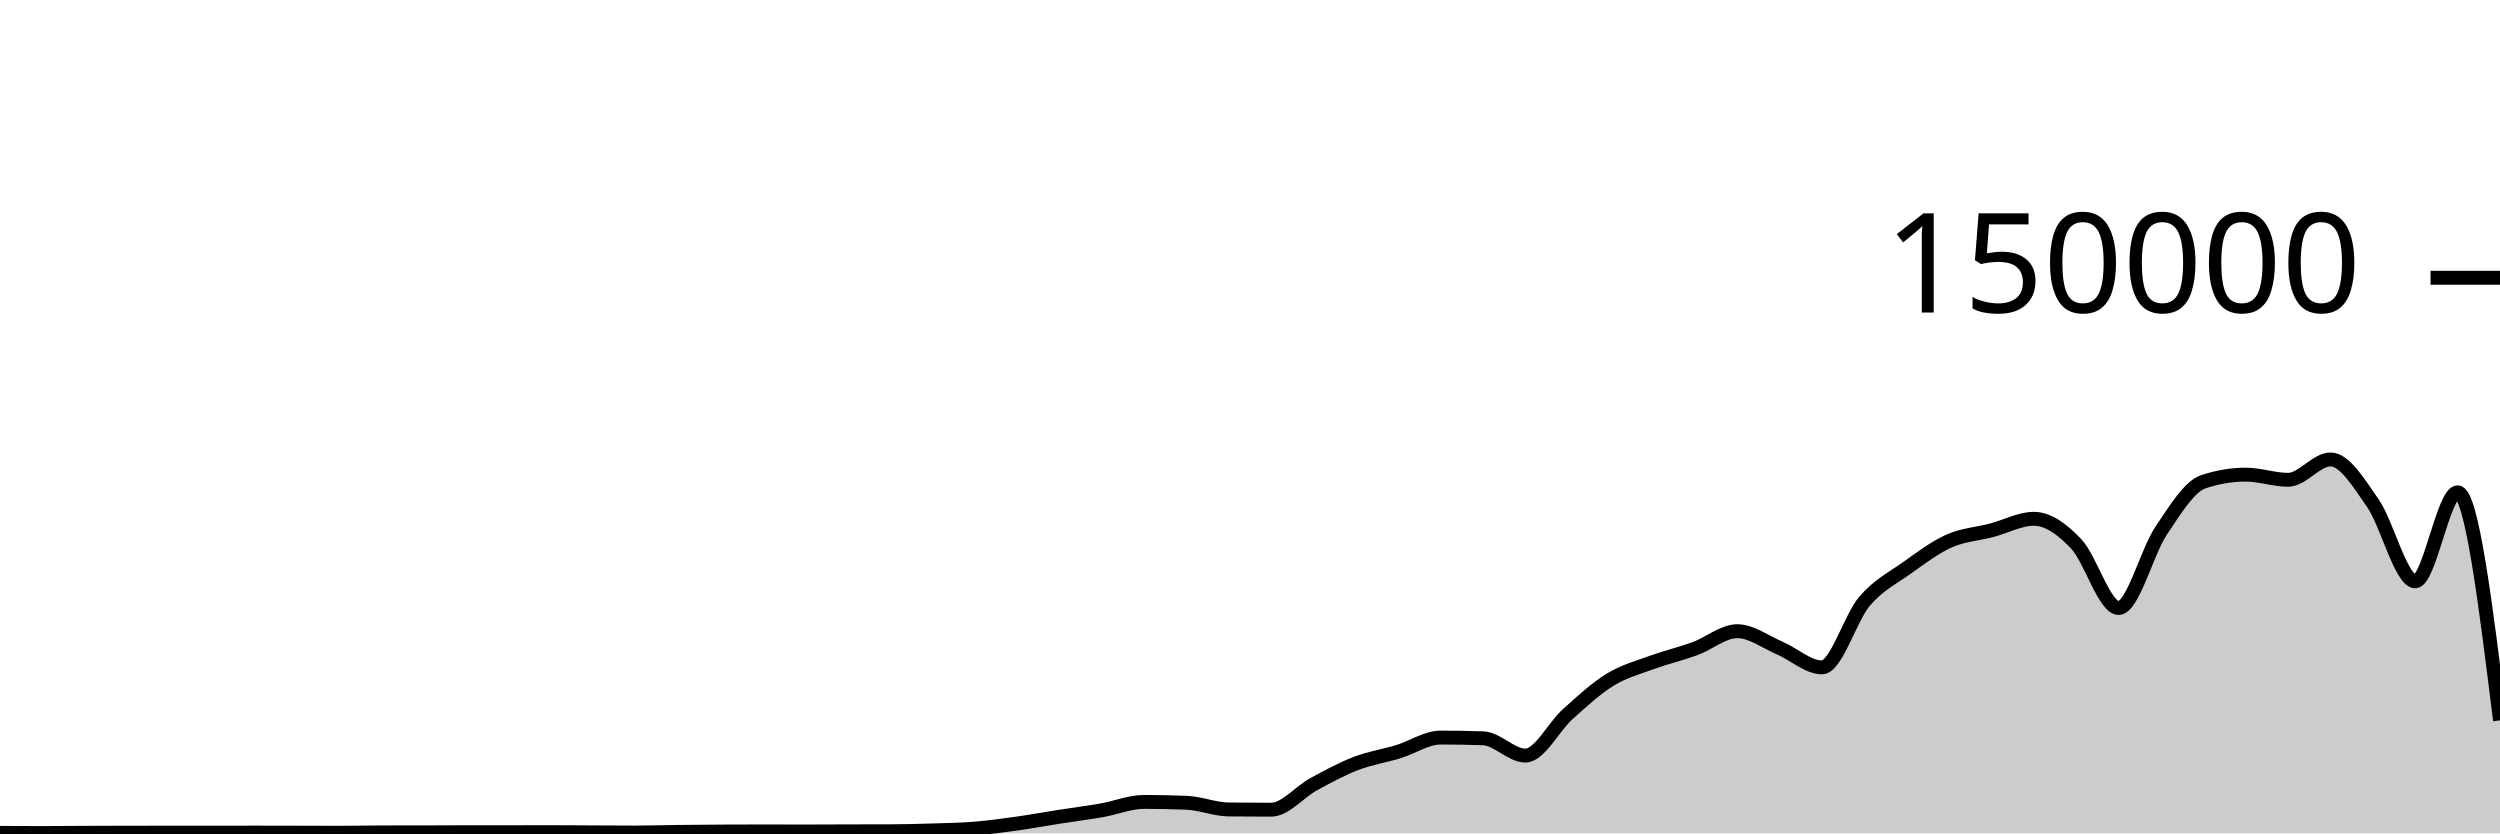
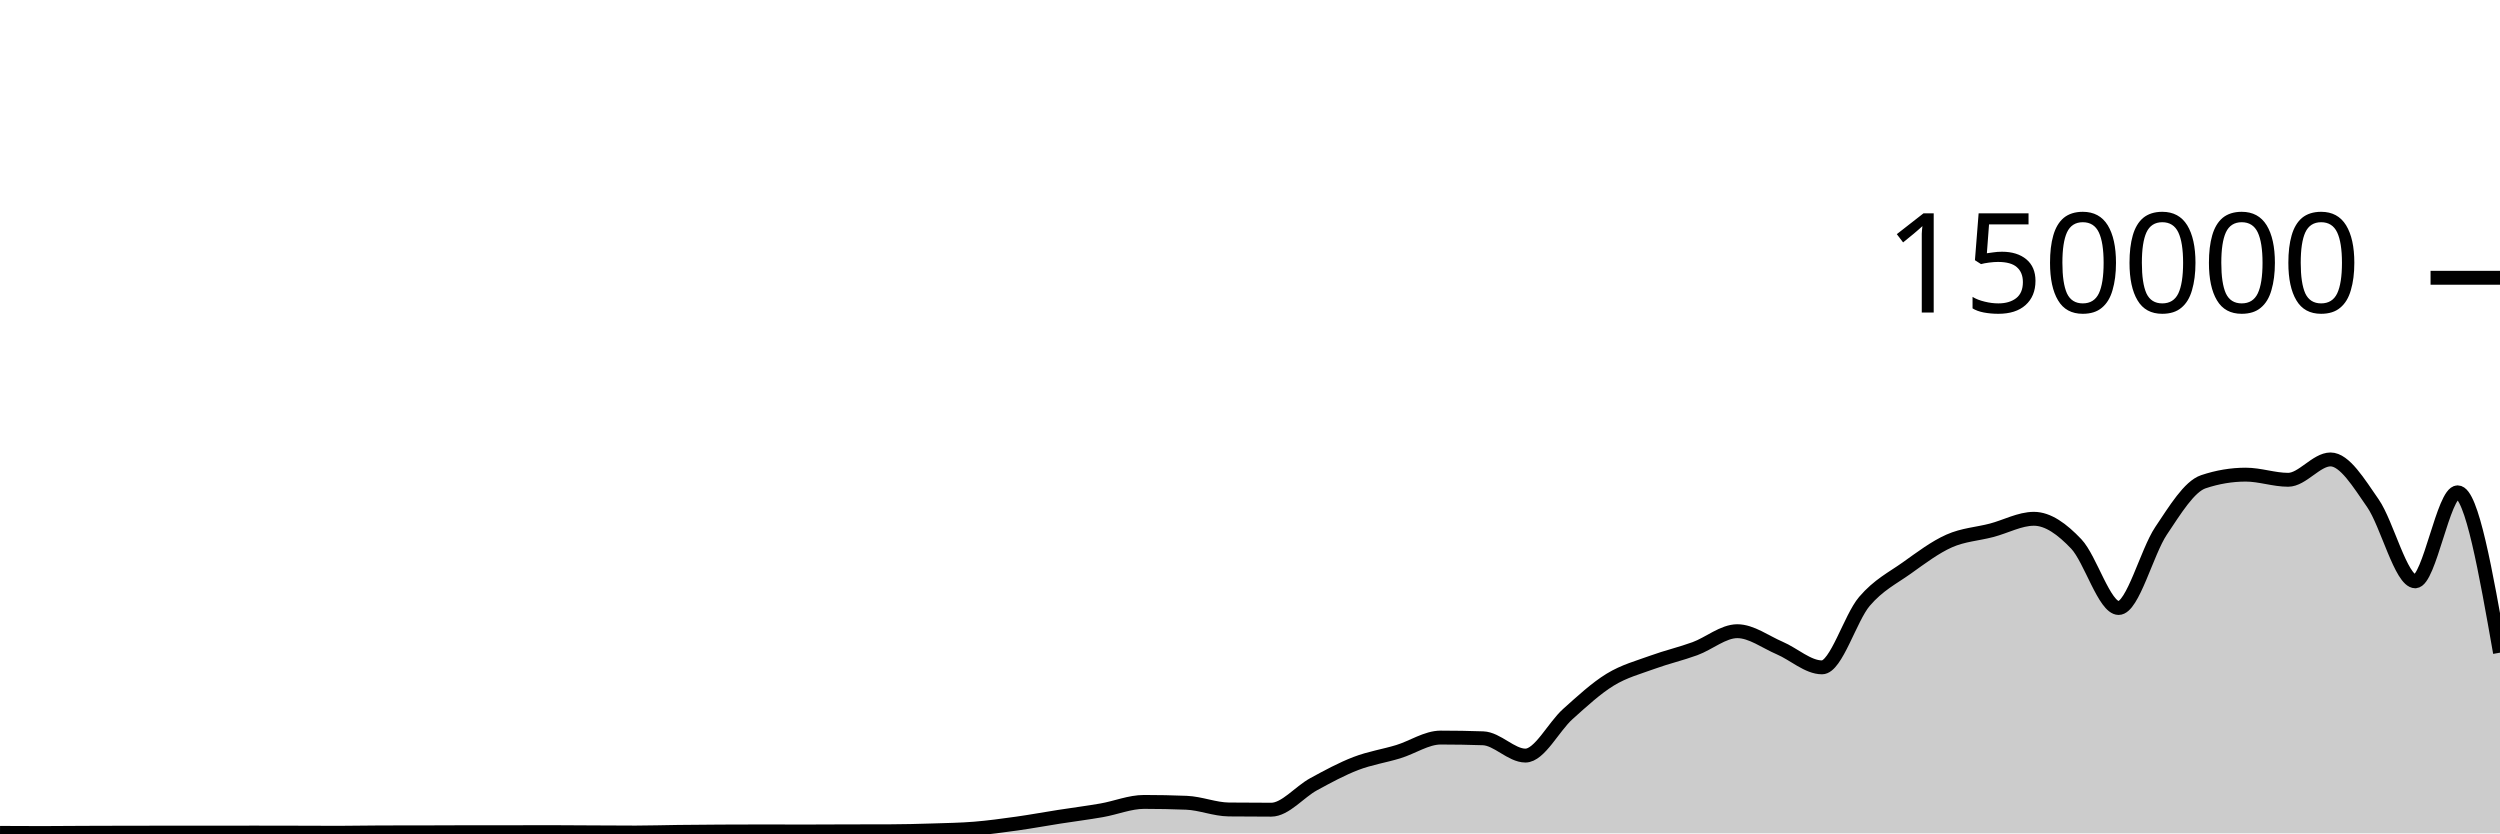
<svg xmlns="http://www.w3.org/2000/svg" viewBox="0 0 180 60">
  <g transform="translate(0,20)">
-     <path class="area" fill="rgba(0, 0, 0, 0.2)" d="M0,39.967C1.017,39.973,2.034,39.978,3.051,39.978C4.068,39.978,5.085,39.965,6.102,39.961C7.119,39.957,8.136,39.954,9.153,39.952C10.169,39.95,11.186,39.949,12.203,39.949C13.22,39.949,14.237,39.95,15.254,39.95C16.271,39.95,17.288,39.945,18.305,39.945C19.322,39.945,20.339,39.948,21.356,39.95C22.373,39.952,23.39,39.959,24.407,39.959C25.424,39.959,26.441,39.933,27.458,39.932C28.475,39.93,29.492,39.931,30.508,39.929C31.525,39.928,32.542,39.92,33.559,39.919C34.576,39.919,35.593,39.919,36.61,39.919C37.627,39.918,38.644,39.913,39.661,39.913C40.678,39.913,41.695,39.924,42.712,39.929C43.729,39.934,44.746,39.942,45.763,39.942C46.78,39.942,47.797,39.908,48.814,39.896C49.831,39.884,50.847,39.875,51.864,39.87C52.881,39.864,53.898,39.861,54.915,39.861C55.932,39.861,56.949,39.867,57.966,39.867C58.983,39.867,60,39.859,61.017,39.856C62.034,39.854,63.051,39.855,64.068,39.851C65.085,39.848,66.102,39.822,67.119,39.79C68.136,39.758,69.153,39.743,70.169,39.661C71.186,39.578,72.203,39.438,73.22,39.296C74.237,39.153,75.254,38.965,76.271,38.806C77.288,38.647,78.305,38.52,79.322,38.342C80.339,38.164,81.356,37.738,82.373,37.738C83.39,37.738,84.407,37.758,85.424,37.799C86.441,37.841,87.458,38.271,88.475,38.282C89.492,38.293,90.508,38.298,91.525,38.298C92.542,38.298,93.559,37.022,94.576,36.467C95.593,35.912,96.61,35.361,97.627,34.97C98.644,34.579,99.661,34.431,100.678,34.12C101.695,33.809,102.712,33.105,103.729,33.105C104.746,33.105,105.763,33.122,106.78,33.157C107.797,33.191,108.814,34.402,109.831,34.402C110.847,34.402,111.864,32.324,112.881,31.413C113.898,30.502,114.915,29.559,115.932,28.936C116.949,28.314,117.966,28.051,118.983,27.679C120,27.308,121.017,27.077,122.034,26.705C123.051,26.332,124.068,25.446,125.085,25.446C126.102,25.446,127.119,26.224,128.136,26.658C129.153,27.092,130.169,28.05,131.186,28.05C132.203,28.05,133.22,24.494,134.237,23.302C135.254,22.11,136.271,21.622,137.288,20.897C138.305,20.172,139.322,19.403,140.339,18.951C141.356,18.498,142.373,18.45,143.39,18.183C144.407,17.917,145.424,17.353,146.441,17.353C147.458,17.353,148.475,18.094,149.492,19.165C150.508,20.235,151.525,23.776,152.542,23.776C153.559,23.776,154.576,19.739,155.593,18.224C156.61,16.709,157.627,15.025,158.644,14.685C159.661,14.344,160.678,14.174,161.695,14.174C162.712,14.174,163.729,14.545,164.746,14.545C165.763,14.545,166.78,13.079,167.797,13.079C168.814,13.079,169.831,14.767,170.847,16.23C171.864,17.692,172.881,21.855,173.898,21.855C174.915,21.855,175.932,15.446,176.949,15.446C177.966,15.446,178.983,23.658,180,31.869L180,40C178.983,40,177.966,40,176.949,40C175.932,40,174.915,40,173.898,40C172.881,40,171.864,40,170.847,40C169.831,40,168.814,40,167.797,40C166.78,40,165.763,40,164.746,40C163.729,40,162.712,40,161.695,40C160.678,40,159.661,40,158.644,40C157.627,40,156.61,40,155.593,40C154.576,40,153.559,40,152.542,40C151.525,40,150.508,40,149.492,40C148.475,40,147.458,40,146.441,40C145.424,40,144.407,40,143.39,40C142.373,40,141.356,40,140.339,40C139.322,40,138.305,40,137.288,40C136.271,40,135.254,40,134.237,40C133.22,40,132.203,40,131.186,40C130.169,40,129.153,40,128.136,40C127.119,40,126.102,40,125.085,40C124.068,40,123.051,40,122.034,40C121.017,40,120,40,118.983,40C117.966,40,116.949,40,115.932,40C114.915,40,113.898,40,112.881,40C111.864,40,110.847,40,109.831,40C108.814,40,107.797,40,106.78,40C105.763,40,104.746,40,103.729,40C102.712,40,101.695,40,100.678,40C99.661,40,98.644,40,97.627,40C96.61,40,95.593,40,94.576,40C93.559,40,92.542,40,91.525,40C90.508,40,89.492,40,88.475,40C87.458,40,86.441,40,85.424,40C84.407,40,83.39,40,82.373,40C81.356,40,80.339,40,79.322,40C78.305,40,77.288,40,76.271,40C75.254,40,74.237,40,73.22,40C72.203,40,71.186,40,70.169,40C69.153,40,68.136,40,67.119,40C66.102,40,65.085,40,64.068,40C63.051,40,62.034,40,61.017,40C60,40,58.983,40,57.966,40C56.949,40,55.932,40,54.915,40C53.898,40,52.881,40,51.864,40C50.847,40,49.831,40,48.814,40C47.797,40,46.78,40,45.763,40C44.746,40,43.729,40,42.712,40C41.695,40,40.678,40,39.661,40C38.644,40,37.627,40,36.61,40C35.593,40,34.576,40,33.559,40C32.542,40,31.525,40,30.508,40C29.492,40,28.475,40,27.458,40C26.441,40,25.424,40,24.407,40C23.39,40,22.373,40,21.356,40C20.339,40,19.322,40,18.305,40C17.288,40,16.271,40,15.254,40C14.237,40,13.22,40,12.203,40C11.186,40,10.169,40,9.153,40C8.136,40,7.119,40,6.102,40C5.085,40,4.068,40,3.051,40C2.034,40,1.017,40,0,40Z" />
-     <path class="line" stroke="black" fill="none" d="M0,39.967C1.017,39.973,2.034,39.978,3.051,39.978C4.068,39.978,5.085,39.965,6.102,39.961C7.119,39.957,8.136,39.954,9.153,39.952C10.169,39.95,11.186,39.949,12.203,39.949C13.22,39.949,14.237,39.95,15.254,39.95C16.271,39.95,17.288,39.945,18.305,39.945C19.322,39.945,20.339,39.948,21.356,39.95C22.373,39.952,23.39,39.959,24.407,39.959C25.424,39.959,26.441,39.933,27.458,39.932C28.475,39.93,29.492,39.931,30.508,39.929C31.525,39.928,32.542,39.92,33.559,39.919C34.576,39.919,35.593,39.919,36.61,39.919C37.627,39.918,38.644,39.913,39.661,39.913C40.678,39.913,41.695,39.924,42.712,39.929C43.729,39.934,44.746,39.942,45.763,39.942C46.78,39.942,47.797,39.908,48.814,39.896C49.831,39.884,50.847,39.875,51.864,39.87C52.881,39.864,53.898,39.861,54.915,39.861C55.932,39.861,56.949,39.867,57.966,39.867C58.983,39.867,60,39.859,61.017,39.856C62.034,39.854,63.051,39.855,64.068,39.851C65.085,39.848,66.102,39.822,67.119,39.79C68.136,39.758,69.153,39.743,70.169,39.661C71.186,39.578,72.203,39.438,73.22,39.296C74.237,39.153,75.254,38.965,76.271,38.806C77.288,38.647,78.305,38.52,79.322,38.342C80.339,38.164,81.356,37.738,82.373,37.738C83.39,37.738,84.407,37.758,85.424,37.799C86.441,37.841,87.458,38.271,88.475,38.282C89.492,38.293,90.508,38.298,91.525,38.298C92.542,38.298,93.559,37.022,94.576,36.467C95.593,35.912,96.61,35.361,97.627,34.97C98.644,34.579,99.661,34.431,100.678,34.12C101.695,33.809,102.712,33.105,103.729,33.105C104.746,33.105,105.763,33.122,106.78,33.157C107.797,33.191,108.814,34.402,109.831,34.402C110.847,34.402,111.864,32.324,112.881,31.413C113.898,30.502,114.915,29.559,115.932,28.936C116.949,28.314,117.966,28.051,118.983,27.679C120,27.308,121.017,27.077,122.034,26.705C123.051,26.332,124.068,25.446,125.085,25.446C126.102,25.446,127.119,26.224,128.136,26.658C129.153,27.092,130.169,28.05,131.186,28.05C132.203,28.05,133.22,24.494,134.237,23.302C135.254,22.11,136.271,21.622,137.288,20.897C138.305,20.172,139.322,19.403,140.339,18.951C141.356,18.498,142.373,18.45,143.39,18.183C144.407,17.917,145.424,17.353,146.441,17.353C147.458,17.353,148.475,18.094,149.492,19.165C150.508,20.235,151.525,23.776,152.542,23.776C153.559,23.776,154.576,19.739,155.593,18.224C156.61,16.709,157.627,15.025,158.644,14.685C159.661,14.344,160.678,14.174,161.695,14.174C162.712,14.174,163.729,14.545,164.746,14.545C165.763,14.545,166.78,13.079,167.797,13.079C168.814,13.079,169.831,14.767,170.847,16.23C171.864,17.692,172.881,21.855,173.898,21.855C174.915,21.855,175.932,15.446,176.949,15.446C177.966,15.446,178.983,23.658,180,31.869" />
+     <path class="area" fill="rgba(0, 0, 0, 0.2)" d="M0,39.967C1.017,39.973,2.034,39.978,3.051,39.978C4.068,39.978,5.085,39.965,6.102,39.961C7.119,39.957,8.136,39.954,9.153,39.952C10.169,39.95,11.186,39.949,12.203,39.949C13.22,39.949,14.237,39.95,15.254,39.95C16.271,39.95,17.288,39.945,18.305,39.945C19.322,39.945,20.339,39.948,21.356,39.95C22.373,39.952,23.39,39.959,24.407,39.959C25.424,39.959,26.441,39.933,27.458,39.932C28.475,39.93,29.492,39.931,30.508,39.929C31.525,39.928,32.542,39.92,33.559,39.919C34.576,39.919,35.593,39.919,36.61,39.919C37.627,39.918,38.644,39.913,39.661,39.913C40.678,39.913,41.695,39.924,42.712,39.929C43.729,39.934,44.746,39.942,45.763,39.942C46.78,39.942,47.797,39.908,48.814,39.896C49.831,39.884,50.847,39.875,51.864,39.87C52.881,39.864,53.898,39.861,54.915,39.861C55.932,39.861,56.949,39.867,57.966,39.867C58.983,39.867,60,39.859,61.017,39.856C62.034,39.854,63.051,39.855,64.068,39.851C65.085,39.848,66.102,39.822,67.119,39.79C68.136,39.758,69.153,39.743,70.169,39.661C71.186,39.578,72.203,39.438,73.22,39.296C74.237,39.153,75.254,38.965,76.271,38.806C77.288,38.647,78.305,38.52,79.322,38.342C80.339,38.164,81.356,37.738,82.373,37.738C83.39,37.738,84.407,37.758,85.424,37.799C86.441,37.841,87.458,38.271,88.475,38.282C89.492,38.293,90.508,38.298,91.525,38.298C92.542,38.298,93.559,37.022,94.576,36.467C95.593,35.912,96.61,35.361,97.627,34.97C98.644,34.579,99.661,34.431,100.678,34.12C101.695,33.809,102.712,33.105,103.729,33.105C104.746,33.105,105.763,33.122,106.78,33.157C107.797,33.191,108.814,34.402,109.831,34.402C110.847,34.402,111.864,32.324,112.881,31.413C113.898,30.502,114.915,29.559,115.932,28.936C116.949,28.314,117.966,28.051,118.983,27.679C120,27.308,121.017,27.077,122.034,26.705C123.051,26.332,124.068,25.446,125.085,25.446C126.102,25.446,127.119,26.224,128.136,26.658C129.153,27.092,130.169,28.05,131.186,28.05C132.203,28.05,133.22,24.494,134.237,23.302C135.254,22.11,136.271,21.622,137.288,20.897C138.305,20.172,139.322,19.403,140.339,18.951C141.356,18.498,142.373,18.45,143.39,18.183C144.407,17.917,145.424,17.353,146.441,17.353C147.458,17.353,148.475,18.094,149.492,19.165C150.508,20.235,151.525,23.776,152.542,23.776C153.559,23.776,154.576,19.739,155.593,18.224C156.61,16.709,157.627,15.025,158.644,14.685C159.661,14.344,160.678,14.174,161.695,14.174C162.712,14.174,163.729,14.545,164.746,14.545C165.763,14.545,166.78,13.079,167.797,13.079C168.814,13.079,169.831,14.767,170.847,16.23C171.864,17.692,172.881,21.855,173.898,21.855C174.915,21.855,175.932,15.446,176.949,15.446C177.966,15.446,178.983,21.22,180,26.993L180,40C178.983,40,177.966,40,176.949,40C175.932,40,174.915,40,173.898,40C172.881,40,171.864,40,170.847,40C169.831,40,168.814,40,167.797,40C166.78,40,165.763,40,164.746,40C163.729,40,162.712,40,161.695,40C160.678,40,159.661,40,158.644,40C157.627,40,156.61,40,155.593,40C154.576,40,153.559,40,152.542,40C151.525,40,150.508,40,149.492,40C148.475,40,147.458,40,146.441,40C145.424,40,144.407,40,143.39,40C142.373,40,141.356,40,140.339,40C139.322,40,138.305,40,137.288,40C136.271,40,135.254,40,134.237,40C133.22,40,132.203,40,131.186,40C130.169,40,129.153,40,128.136,40C127.119,40,126.102,40,125.085,40C124.068,40,123.051,40,122.034,40C121.017,40,120,40,118.983,40C117.966,40,116.949,40,115.932,40C114.915,40,113.898,40,112.881,40C111.864,40,110.847,40,109.831,40C108.814,40,107.797,40,106.78,40C105.763,40,104.746,40,103.729,40C102.712,40,101.695,40,100.678,40C99.661,40,98.644,40,97.627,40C96.61,40,95.593,40,94.576,40C93.559,40,92.542,40,91.525,40C90.508,40,89.492,40,88.475,40C87.458,40,86.441,40,85.424,40C84.407,40,83.39,40,82.373,40C81.356,40,80.339,40,79.322,40C78.305,40,77.288,40,76.271,40C75.254,40,74.237,40,73.22,40C72.203,40,71.186,40,70.169,40C69.153,40,68.136,40,67.119,40C66.102,40,65.085,40,64.068,40C63.051,40,62.034,40,61.017,40C60,40,58.983,40,57.966,40C56.949,40,55.932,40,54.915,40C53.898,40,52.881,40,51.864,40C50.847,40,49.831,40,48.814,40C47.797,40,46.78,40,45.763,40C44.746,40,43.729,40,42.712,40C41.695,40,40.678,40,39.661,40C38.644,40,37.627,40,36.61,40C35.593,40,34.576,40,33.559,40C32.542,40,31.525,40,30.508,40C29.492,40,28.475,40,27.458,40C26.441,40,25.424,40,24.407,40C23.39,40,22.373,40,21.356,40C20.339,40,19.322,40,18.305,40C17.288,40,16.271,40,15.254,40C14.237,40,13.22,40,12.203,40C11.186,40,10.169,40,9.153,40C8.136,40,7.119,40,6.102,40C5.085,40,4.068,40,3.051,40C2.034,40,1.017,40,0,40Z" />
+     <path class="line" stroke="black" fill="none" d="M0,39.967C1.017,39.973,2.034,39.978,3.051,39.978C4.068,39.978,5.085,39.965,6.102,39.961C7.119,39.957,8.136,39.954,9.153,39.952C10.169,39.95,11.186,39.949,12.203,39.949C13.22,39.949,14.237,39.95,15.254,39.95C16.271,39.95,17.288,39.945,18.305,39.945C19.322,39.945,20.339,39.948,21.356,39.95C22.373,39.952,23.39,39.959,24.407,39.959C25.424,39.959,26.441,39.933,27.458,39.932C28.475,39.93,29.492,39.931,30.508,39.929C31.525,39.928,32.542,39.92,33.559,39.919C34.576,39.919,35.593,39.919,36.61,39.919C37.627,39.918,38.644,39.913,39.661,39.913C40.678,39.913,41.695,39.924,42.712,39.929C43.729,39.934,44.746,39.942,45.763,39.942C46.78,39.942,47.797,39.908,48.814,39.896C49.831,39.884,50.847,39.875,51.864,39.87C52.881,39.864,53.898,39.861,54.915,39.861C55.932,39.861,56.949,39.867,57.966,39.867C58.983,39.867,60,39.859,61.017,39.856C62.034,39.854,63.051,39.855,64.068,39.851C65.085,39.848,66.102,39.822,67.119,39.79C68.136,39.758,69.153,39.743,70.169,39.661C71.186,39.578,72.203,39.438,73.22,39.296C74.237,39.153,75.254,38.965,76.271,38.806C77.288,38.647,78.305,38.52,79.322,38.342C80.339,38.164,81.356,37.738,82.373,37.738C83.39,37.738,84.407,37.758,85.424,37.799C86.441,37.841,87.458,38.271,88.475,38.282C89.492,38.293,90.508,38.298,91.525,38.298C92.542,38.298,93.559,37.022,94.576,36.467C95.593,35.912,96.61,35.361,97.627,34.97C98.644,34.579,99.661,34.431,100.678,34.12C101.695,33.809,102.712,33.105,103.729,33.105C104.746,33.105,105.763,33.122,106.78,33.157C107.797,33.191,108.814,34.402,109.831,34.402C110.847,34.402,111.864,32.324,112.881,31.413C113.898,30.502,114.915,29.559,115.932,28.936C116.949,28.314,117.966,28.051,118.983,27.679C120,27.308,121.017,27.077,122.034,26.705C123.051,26.332,124.068,25.446,125.085,25.446C126.102,25.446,127.119,26.224,128.136,26.658C129.153,27.092,130.169,28.05,131.186,28.05C132.203,28.05,133.22,24.494,134.237,23.302C135.254,22.11,136.271,21.622,137.288,20.897C138.305,20.172,139.322,19.403,140.339,18.951C141.356,18.498,142.373,18.45,143.39,18.183C144.407,17.917,145.424,17.353,146.441,17.353C147.458,17.353,148.475,18.094,149.492,19.165C150.508,20.235,151.525,23.776,152.542,23.776C153.559,23.776,154.576,19.739,155.593,18.224C156.61,16.709,157.627,15.025,158.644,14.685C159.661,14.344,160.678,14.174,161.695,14.174C162.712,14.174,163.729,14.545,164.746,14.545C165.763,14.545,166.78,13.079,167.797,13.079C168.814,13.079,169.831,14.767,170.847,16.23C171.864,17.692,172.881,21.855,173.898,21.855C174.915,21.855,175.932,15.446,176.949,15.446C177.966,15.446,178.983,21.22,180,26.993" />
    <path class="axis-ceiling" stroke-width="1" stroke="black" fill="none" d="M175,0L180,0" />
    <text class="axis-ceiling-label" font-family="sans-serif" text-anchor="end" font-size="10px" x="170" y="2.5">150000</text>
  </g>
</svg>
